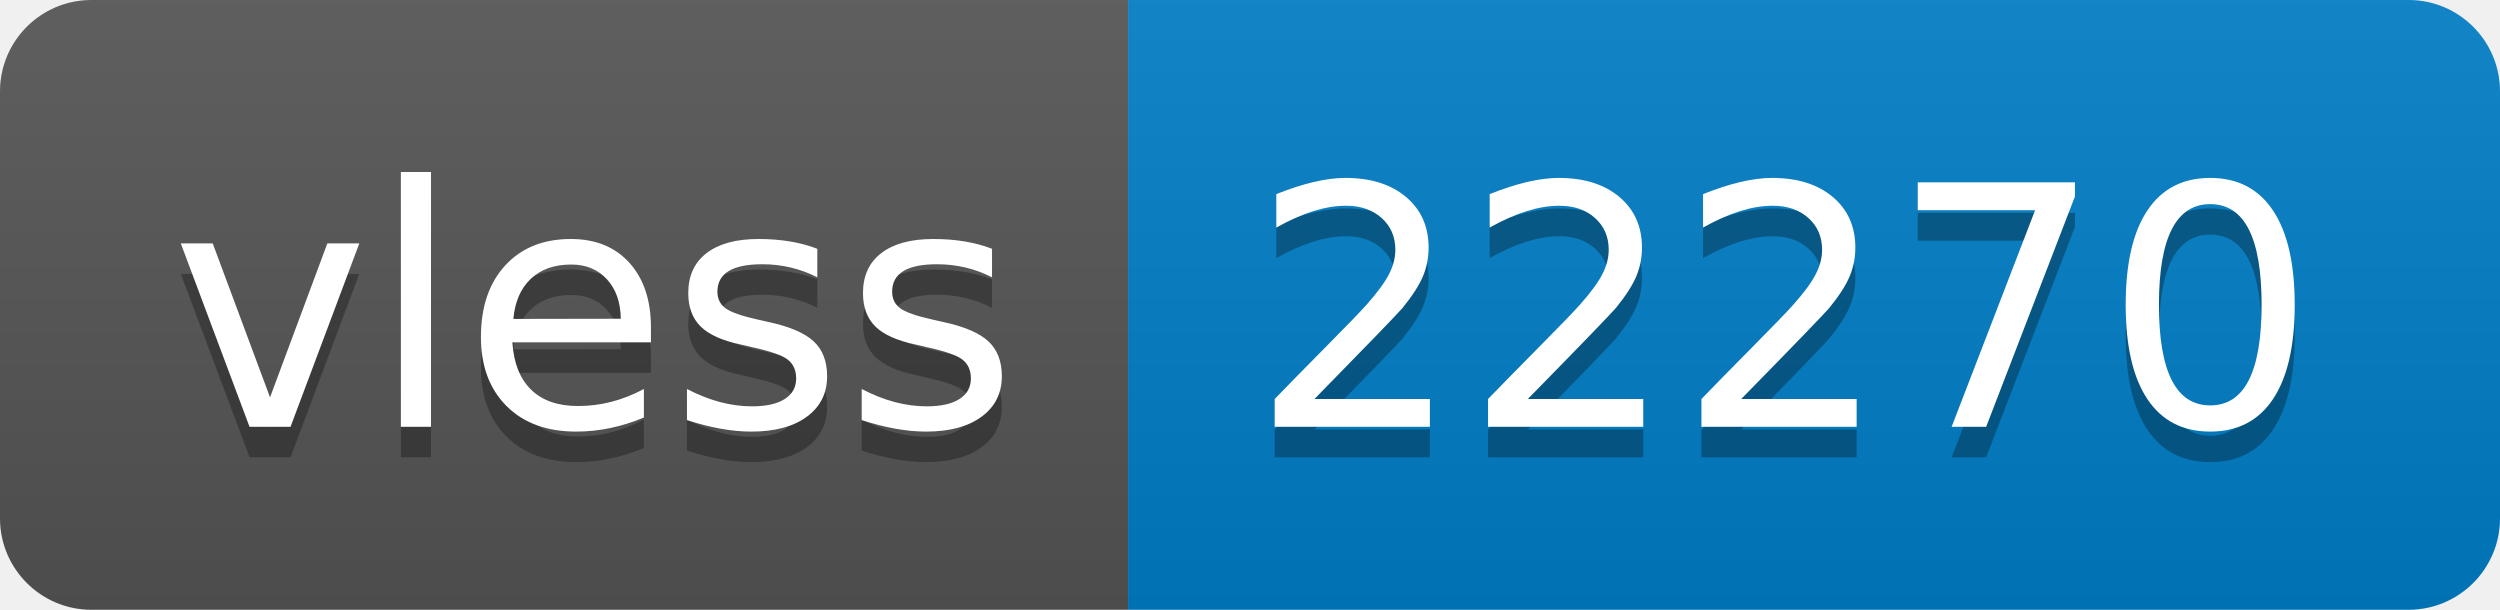
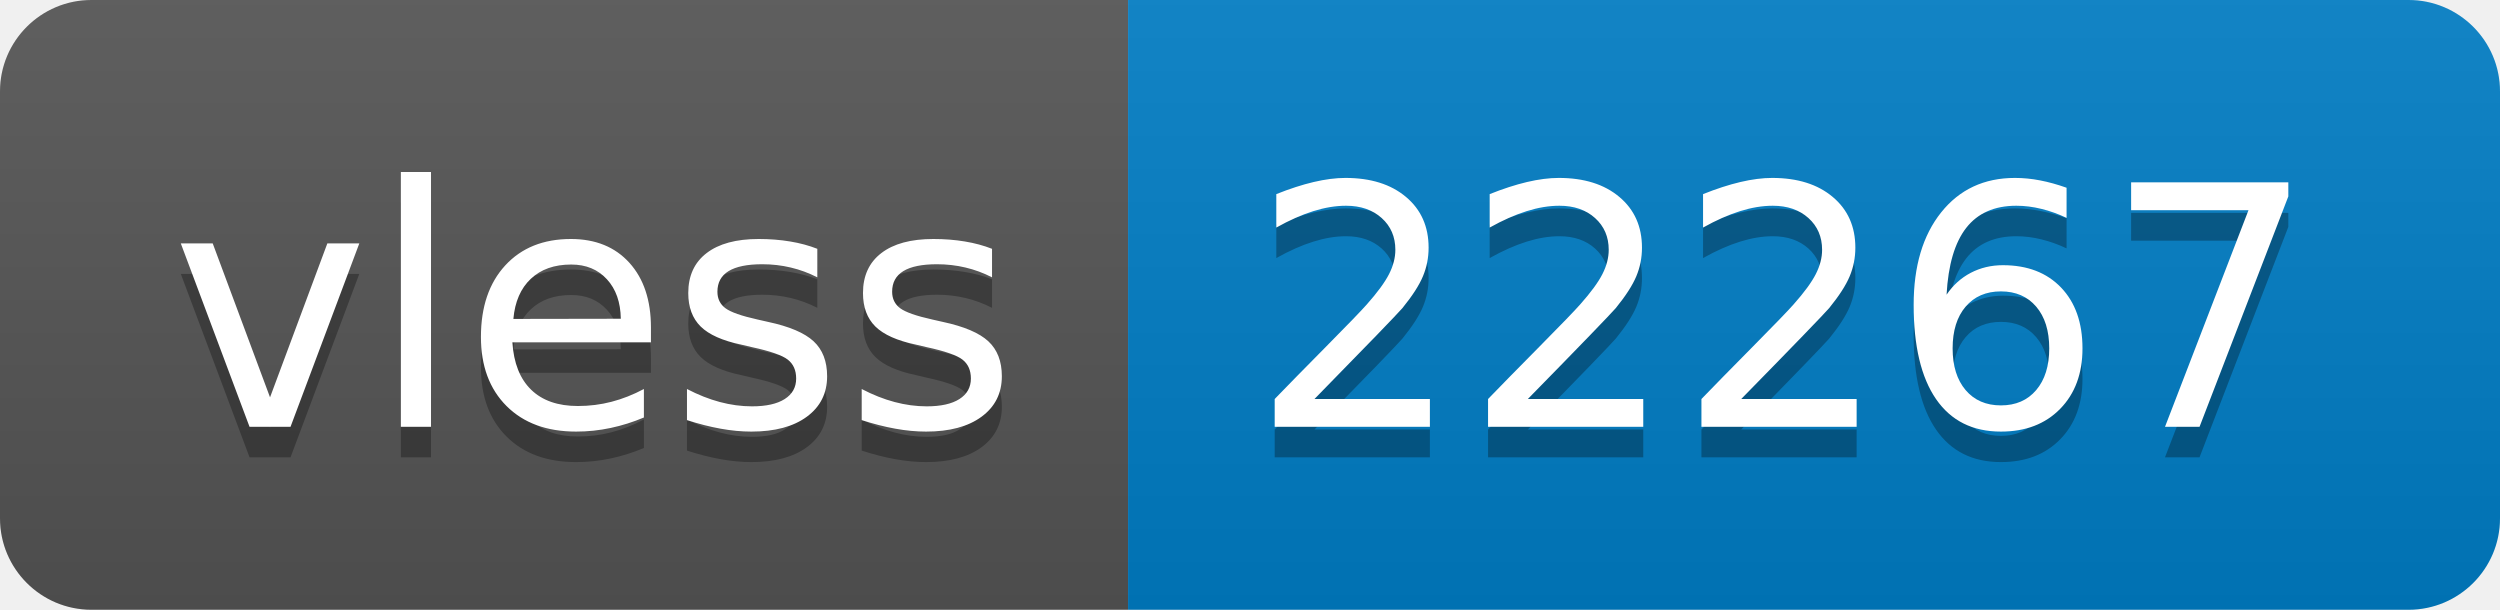
- <svg xmlns="http://www.w3.org/2000/svg" width="82" height="20" role="img" aria-label="vless: 22270">
+ <svg xmlns="http://www.w3.org/2000/svg" width="82" height="20" role="img" aria-label="vless: 22267">
  <linearGradient id="s" x2="0" y2="100%">
    <stop offset="0" stop-color="#bbb" stop-opacity=".1" />
    <stop offset="1" stop-opacity=".1" />
  </linearGradient>
  <clipPath id="r">
    <rect width="82" height="20" rx="3" fill="#fff" />
  </clipPath>
  <g clip-path="url(#r)">
    <rect width="37" height="20" fill="#555" />
    <rect x="37" width="45" height="20" fill="#007ec6" />
    <rect width="82" height="20" fill="url(#s)" />
  </g>
  <g fill="#fff" text-anchor="middle" font-family="Verdana,Geneva,DejaVu Sans,sans-serif" text-rendering="geometricPrecision" font-size="110">
    <text aria-hidden="true" x="195" y="150" fill="#010101" fill-opacity=".3" transform="scale(.1)" textLength="270">vless</text>
    <text x="195" y="140" transform="scale(.1)" fill="#fff" textLength="270">vless</text>
-     <text aria-hidden="true" x="585" y="150" fill="#010101" fill-opacity=".3" transform="scale(.1)" textLength="350">22270</text>
-     <text x="585" y="140" transform="scale(.1)" fill="#fff" textLength="350">22270</text>
+     <text aria-hidden="true" x="585" y="150" fill="#010101" fill-opacity=".3" transform="scale(.1)" textLength="350">22267</text>
+     <text x="585" y="140" transform="scale(.1)" fill="#fff" textLength="350">22267</text>
  </g>
</svg>
